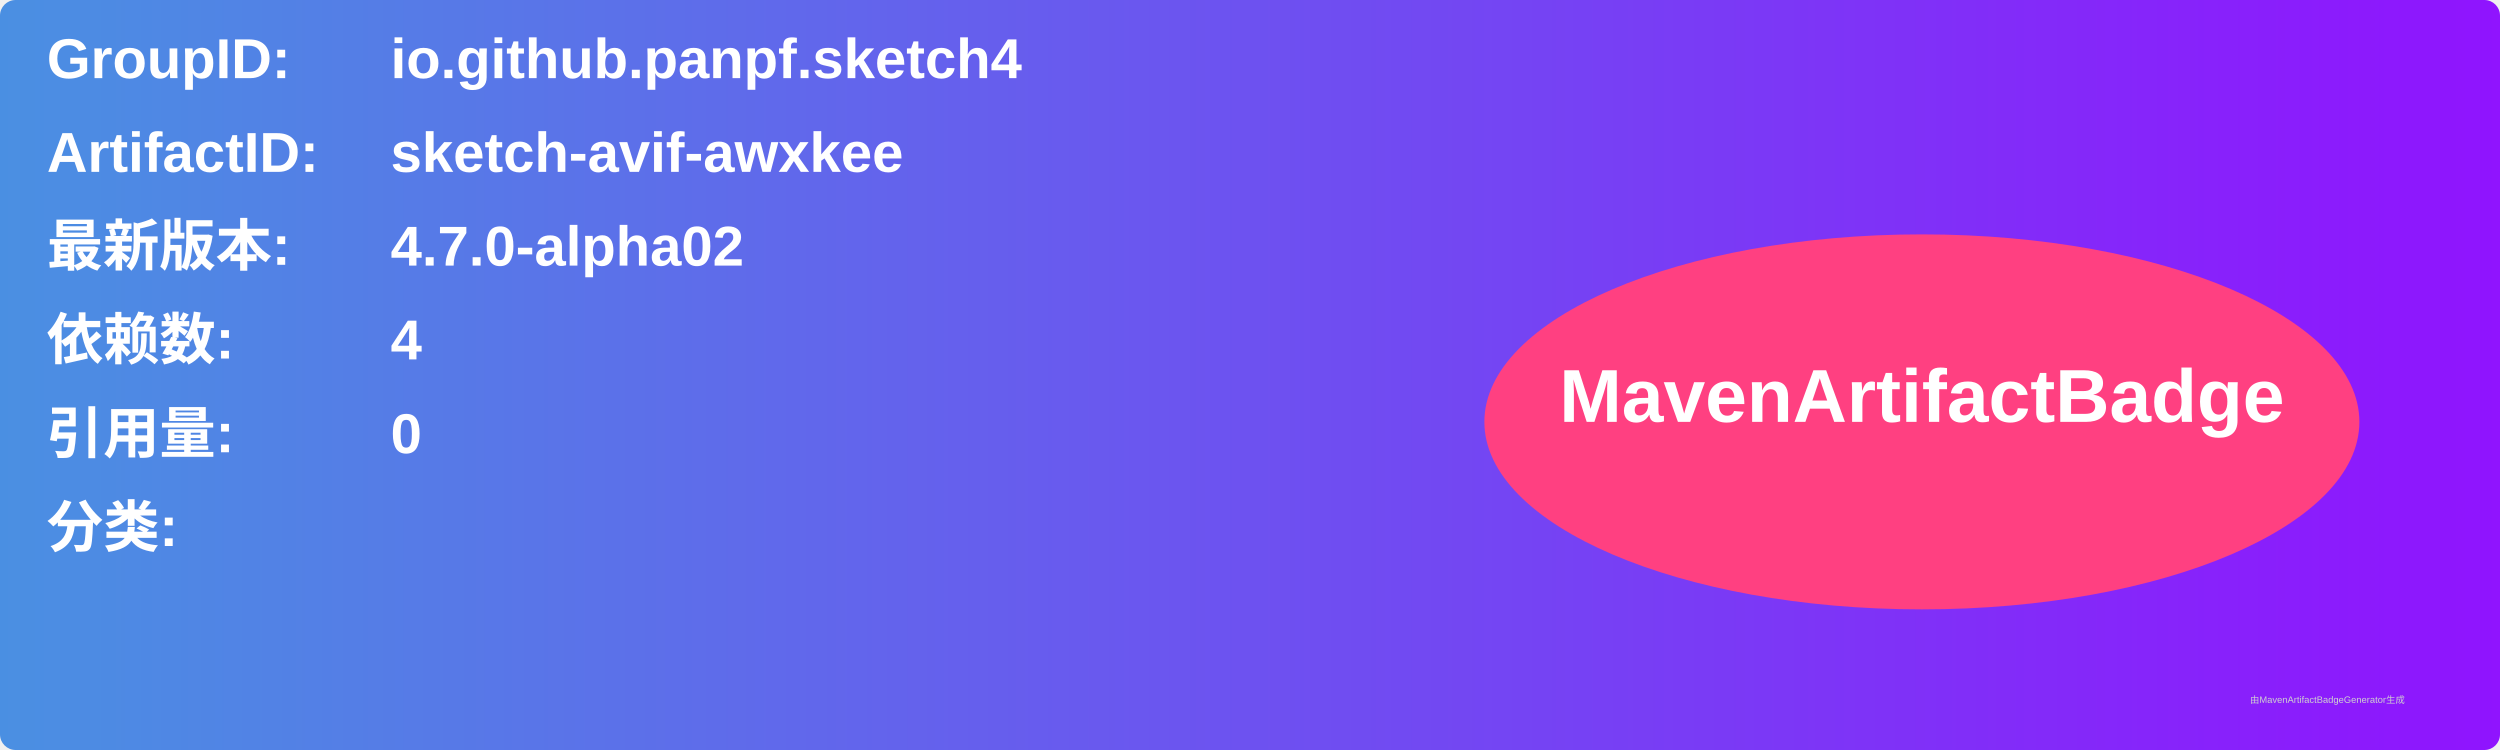
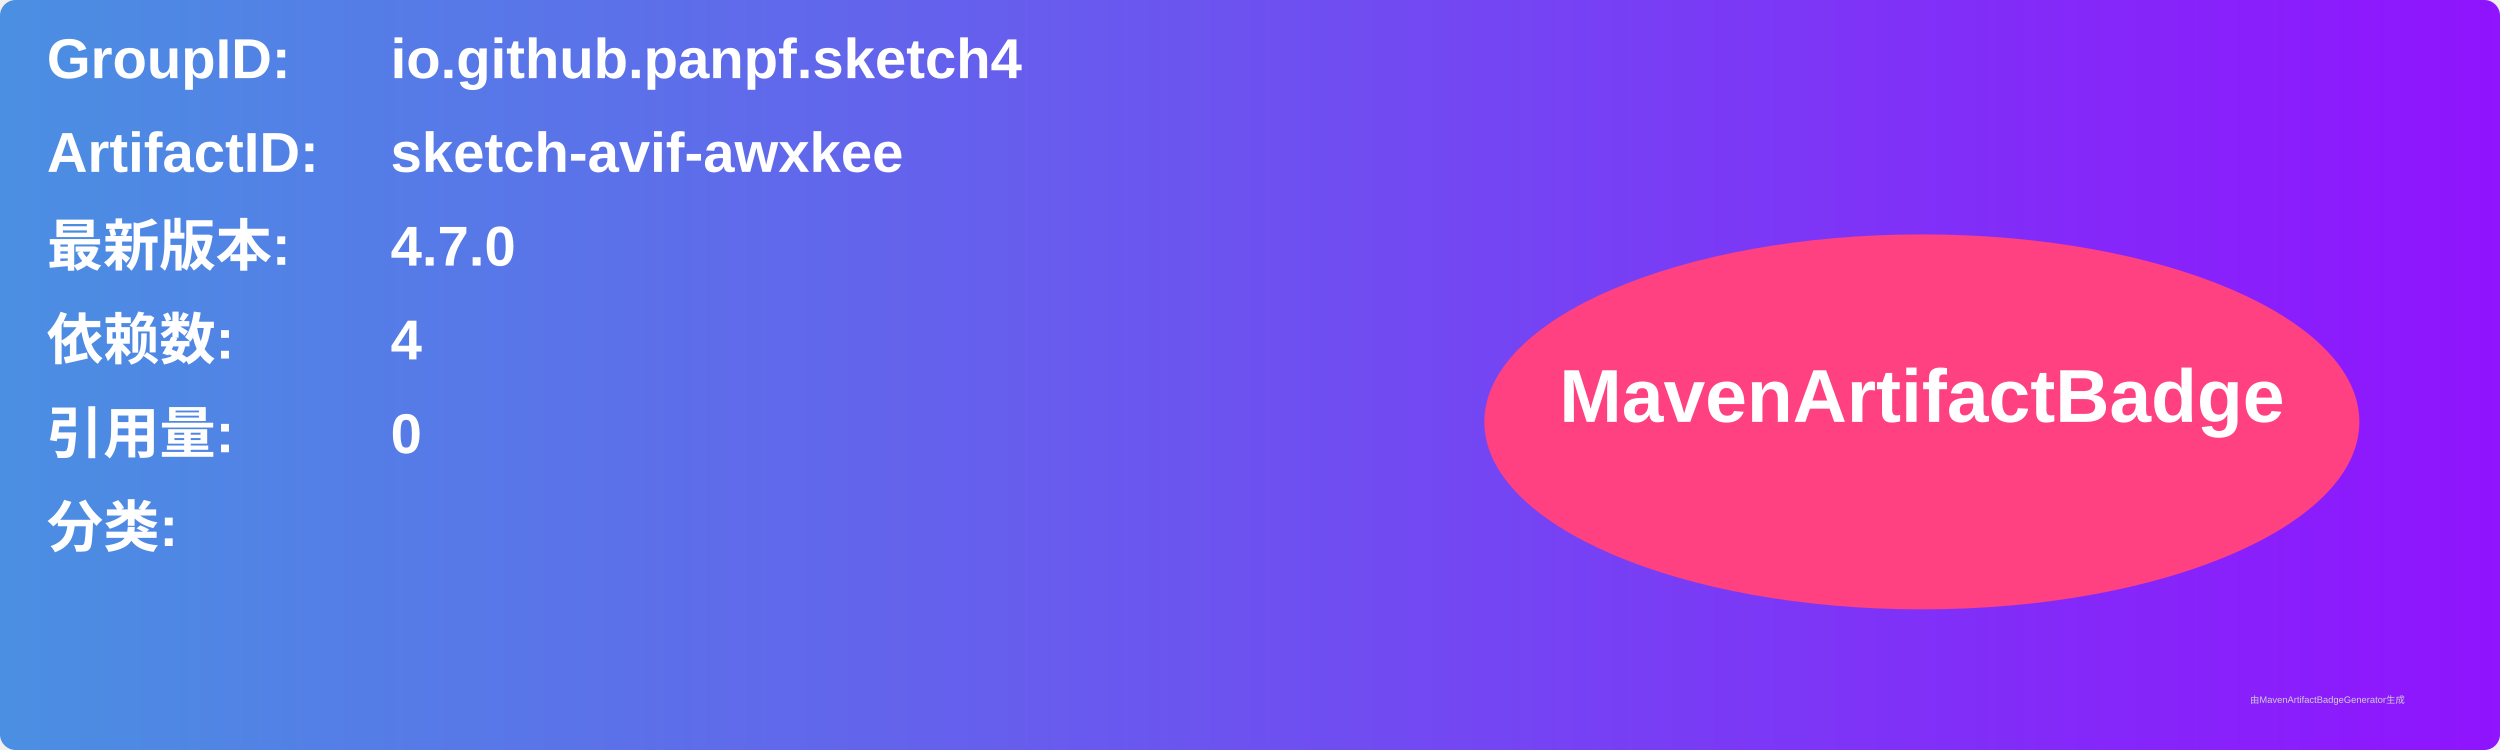
<svg xmlns="http://www.w3.org/2000/svg" width="800" height="240" viewBox="0 0 800 240">
  <linearGradient id="grad" x1="0%" y1="0%" x2="100%" y2="0%">
    <stop offset="0%" stop-color="#4a90e2" />
    <stop offset="100%" stop-color="#9013fe" />
  </linearGradient>
  <rect width="100%" height="100%" rx="5" ry="5" fill="url(#grad)" />
  <g transform="translate(15, 15)">
    <text x="0" y="10" font-family="Arial" font-size="18" fill="white" font-weight="bold" width="260">GroupID:</text>
    <text x="110" y="10" font-family="Arial" font-size="18" fill="white" font-weight="bold" width="460">io.github.panpf.sketch4</text>
    <text x="0" y="40" font-family="Arial" font-size="18" fill="white" font-weight="bold" width="260">ArtifactID:</text>
    <text x="110" y="40" font-family="Arial" font-size="18" fill="white" font-weight="bold" width="460">sketch-avif-awxkee</text>
    <text x="0" y="70" font-family="Arial" font-size="18" fill="white" font-weight="bold">最新版本:</text>
    <text x="110" y="70" font-family="Arial" font-size="18" fill="white" font-weight="bold">
-       <tspan font-weight="bold">4.7.0-alpha02</tspan>
+       <tspan font-weight="bold">4.7.0</tspan>
    </text>
    <text x="0" y="100" font-family="Arial" font-size="18" fill="white" font-weight="bold">依赖数: </text>
    <text x="110" y="100" font-family="Arial" font-size="18" fill="white">
      <tspan font-weight="bold">4</tspan>
    </text>
    <text x="0" y="130" font-family="Arial" font-size="18" fill="white" font-weight="bold">引用量: </text>
    <text x="110" y="130" font-family="Arial" font-size="18" fill="white">
      <tspan font-weight="bold">0</tspan>
    </text>
    <text x="0" y="160" font-family="Arial" font-size="18" fill="white" font-weight="bold">分类:</text>
    <text x="10" y="190" font-family="Arial" font-size="10" fill="white">
      <tspan font-weight="bold" />
    </text>
    <ellipse cx="600" cy="120" rx="140" ry="60" fill="#ff4081" />
    <text x="600" y="120" text-anchor="middle" font-family="Arial" font-size="24" fill="white" font-weight="bold">MavenArtifactBadge</text>
  </g>
  <text x="720" y="225" font-family="Arial" font-size="3" fill="#d0d0d0">由MavenArtifactBadgeGenerator生成</text>
</svg>
